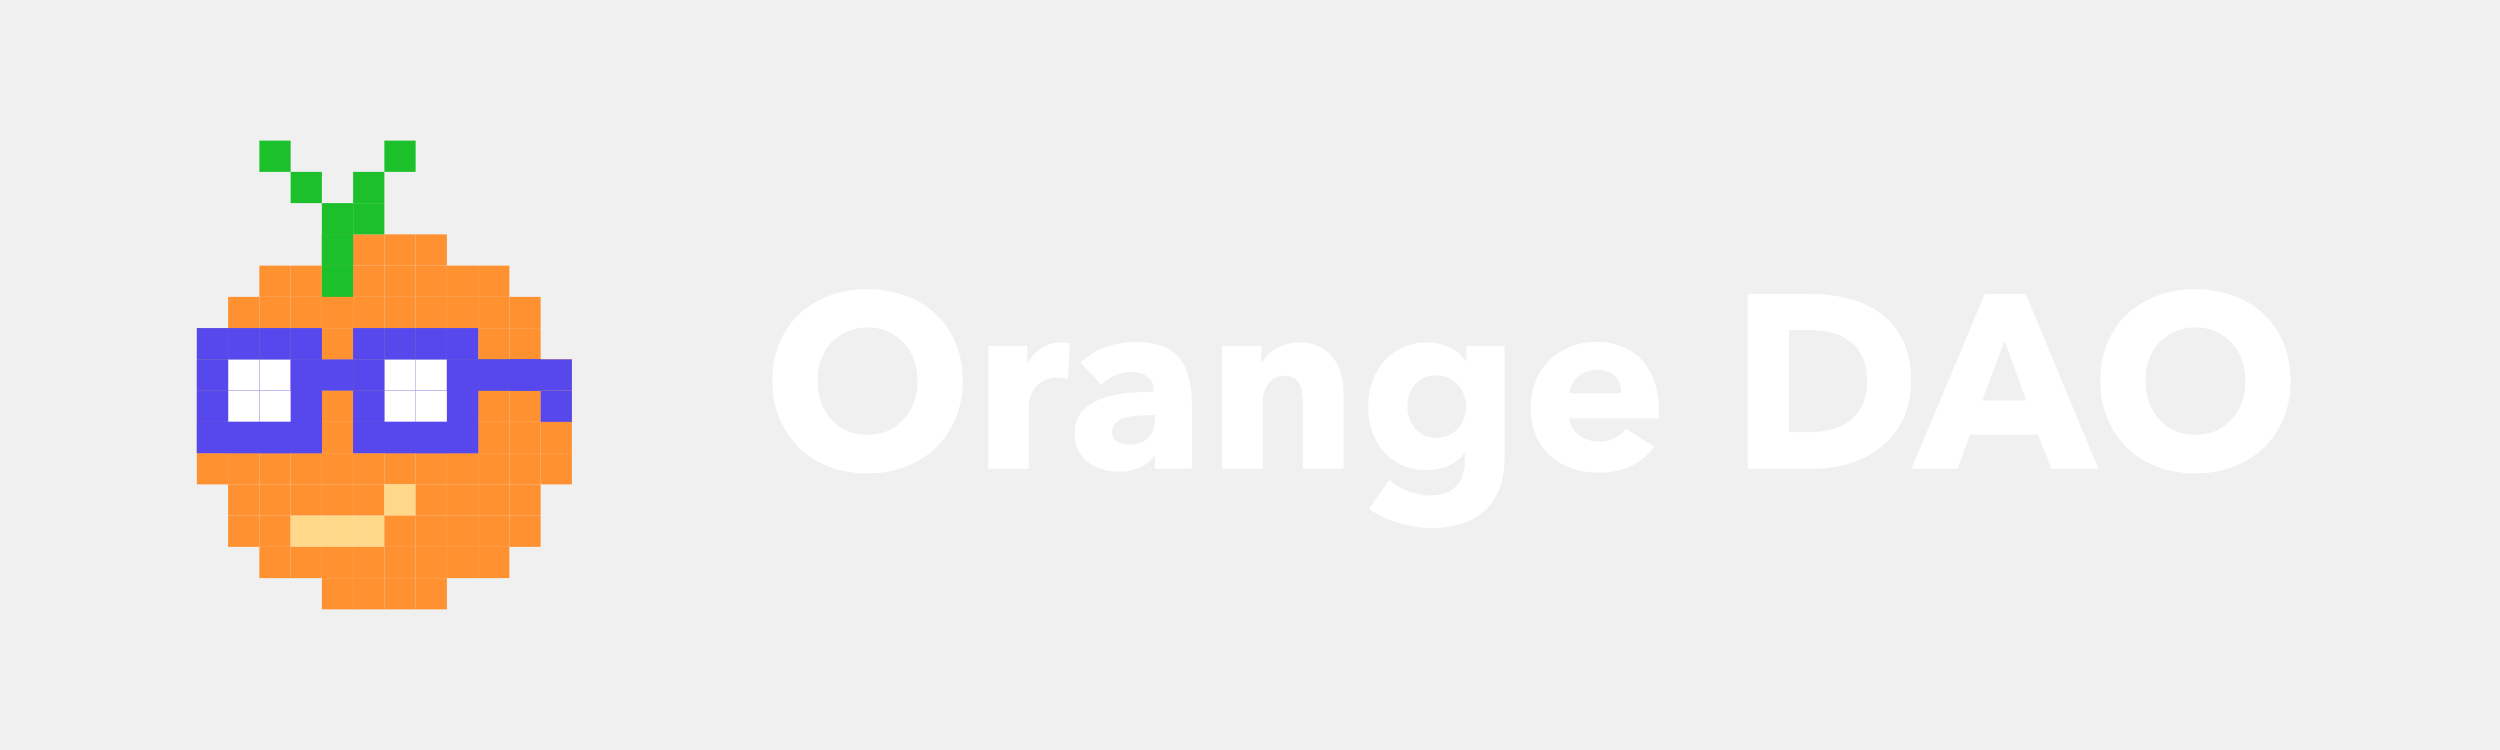
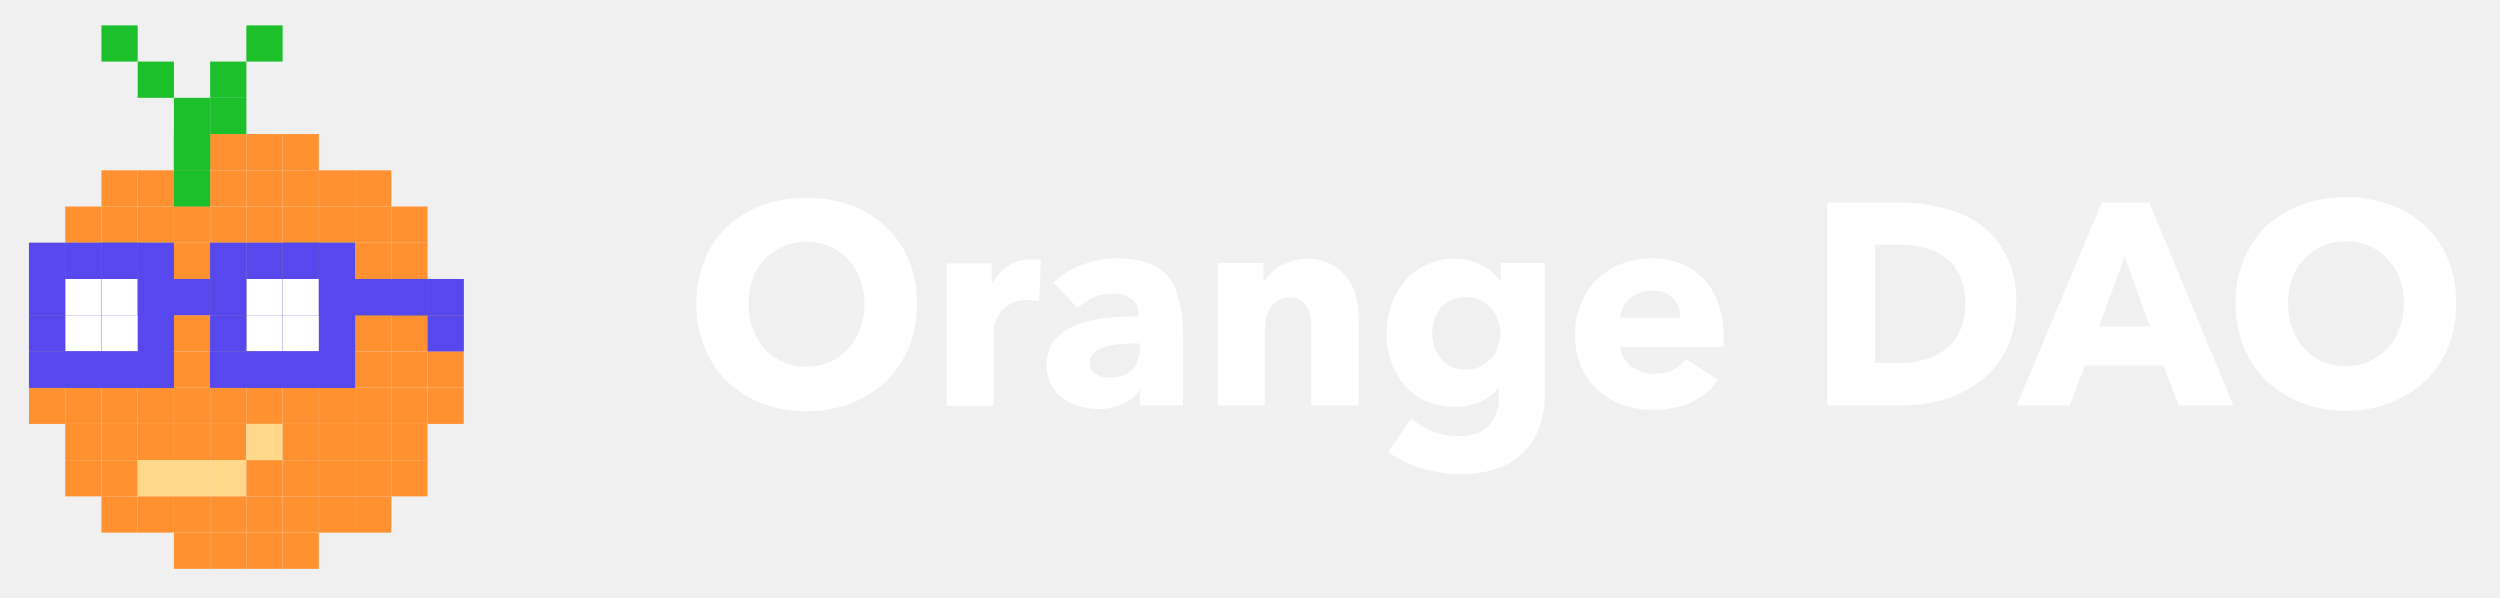
- <svg xmlns="http://www.w3.org/2000/svg" width="800" height="240" viewBox="0 0 800 240" fill="none">
-   <rect width="10" height="10" transform="matrix(-1 0 0 1 113 75)" fill="#FF9131" />
-   <rect width="10" height="10" transform="matrix(-1 0 0 1 123 75)" fill="#FF9131" />
-   <rect width="10" height="10" transform="matrix(-1 0 0 1 133 75)" fill="#FF9131" />
-   <rect width="10" height="10" transform="matrix(-1 0 0 1 143 75)" fill="#FF9131" />
-   <rect width="10" height="10" transform="matrix(-1 0 0 1 93 85)" fill="#FF9131" />
-   <rect width="10" height="10" transform="matrix(-1 0 0 1 103 85)" fill="#FF9131" />
-   <rect width="10" height="10" transform="matrix(-1 0 0 1 113 85)" fill="#FF9131" />
-   <rect width="10" height="10" transform="matrix(-1 0 0 1 123 85)" fill="#FF9131" />
-   <rect width="10" height="10" transform="matrix(-1 0 0 1 133 85)" fill="#FF9131" />
-   <rect width="10" height="10" transform="matrix(-1 0 0 1 143 85)" fill="#FF9131" />
-   <rect width="10" height="10" transform="matrix(-1 0 0 1 153 85)" fill="#FF9131" />
-   <rect width="10" height="10" transform="matrix(-1 0 0 1 163 85)" fill="#FF9131" />
-   <rect width="10" height="10" transform="matrix(-1 0 0 1 83 95)" fill="#FF9131" />
-   <rect width="10" height="10" transform="matrix(-1 0 0 1 93 95)" fill="#FF9131" />
-   <rect width="10" height="10" transform="matrix(-1 0 0 1 103 95)" fill="#FF9131" />
-   <rect width="10" height="10" transform="matrix(-1 0 0 1 113 95)" fill="#FF9131" />
-   <rect width="10" height="10" transform="matrix(-1 0 0 1 123 95)" fill="#FF9131" />
-   <rect width="10" height="10" transform="matrix(-1 0 0 1 133 95)" fill="#FF9131" />
-   <rect width="10" height="10" transform="matrix(-1 0 0 1 143 95)" fill="#FF9131" />
-   <rect width="10" height="10" transform="matrix(-1 0 0 1 153 95)" fill="#FF9131" />
-   <rect width="10" height="10" transform="matrix(-1 0 0 1 163 95)" fill="#FF9131" />
-   <rect width="10" height="10" transform="matrix(-1 0 0 1 173 95)" fill="#FF9131" />
-   <rect width="10" height="10" transform="matrix(-1 0 0 1 83 105)" fill="#FF9131" />
-   <rect width="10" height="10" transform="matrix(-1 0 0 1 93 105)" fill="#FF9131" />
-   <rect width="10" height="10" transform="matrix(-1 0 0 1 103 105)" fill="#FF9131" />
-   <rect width="10" height="10" transform="matrix(-1 0 0 1 113 105)" fill="#FF9131" />
-   <rect width="10" height="10" transform="matrix(-1 0 0 1 123 105)" fill="#FF9131" />
-   <rect width="10" height="10" transform="matrix(-1 0 0 1 133 105)" fill="#FF9131" />
-   <rect width="10" height="10" transform="matrix(-1 0 0 1 143 105)" fill="#FF9131" />
-   <rect width="10" height="10" transform="matrix(-1 0 0 1 153 105)" fill="#FF9131" />
-   <rect width="10" height="10" transform="matrix(-1 0 0 1 163 105)" fill="#FF9131" />
-   <rect width="10" height="10" transform="matrix(-1 0 0 1 173 105)" fill="#FF9131" />
-   <rect width="10" height="10" transform="matrix(-1 0 0 1 73 115)" fill="#FF9131" />
-   <rect width="10" height="10" transform="matrix(-1 0 0 1 83 115)" fill="#FF9131" />
-   <rect width="10" height="10" transform="matrix(-1 0 0 1 93 115)" fill="#FF9131" />
-   <rect width="10" height="10" transform="matrix(-1 0 0 1 103 115)" fill="#FF9131" />
-   <rect width="10" height="10" transform="matrix(-1 0 0 1 113 115)" fill="#FF9131" />
-   <rect width="10" height="10" transform="matrix(-1 0 0 1 123 115)" fill="#FF9131" />
-   <rect width="10" height="10" transform="matrix(-1 0 0 1 133 115)" fill="#FF9131" />
-   <rect width="10" height="10" transform="matrix(-1 0 0 1 143 115)" fill="#FF9131" />
-   <rect width="10" height="10" transform="matrix(-1 0 0 1 153 115)" fill="#FF9131" />
-   <rect width="10" height="10" transform="matrix(-1 0 0 1 163 115)" fill="#FF9131" />
-   <rect width="10" height="10" transform="matrix(-1 0 0 1 173 115)" fill="#FF9131" />
-   <rect width="10" height="10" transform="matrix(-1 0 0 1 183 115)" fill="#FF9131" />
-   <rect width="10" height="10" transform="matrix(-1 0 0 1 73 125)" fill="#FF9131" />
-   <rect width="10" height="10" transform="matrix(-1 0 0 1 83 125)" fill="#FF9131" />
-   <rect width="10" height="10" transform="matrix(-1 0 0 1 93 125)" fill="#FF9131" />
-   <rect width="10" height="10" transform="matrix(-1 0 0 1 103 125)" fill="#FF9131" />
-   <rect width="10" height="10" transform="matrix(-1 0 0 1 113 125)" fill="#FF9131" />
-   <rect width="10" height="10" transform="matrix(-1 0 0 1 123 125)" fill="#FF9131" />
-   <rect width="10" height="10" transform="matrix(-1 0 0 1 133 125)" fill="#FF9131" />
-   <rect width="10" height="10" transform="matrix(-1 0 0 1 143 125)" fill="#FF9131" />
-   <rect width="10" height="10" transform="matrix(-1 0 0 1 153 125)" fill="#FF9131" />
-   <rect width="10" height="10" transform="matrix(-1 0 0 1 163 125)" fill="#FF9131" />
-   <rect width="10" height="10" transform="matrix(-1 0 0 1 173 125)" fill="#FF9131" />
-   <rect width="10" height="10" transform="matrix(-1 0 0 1 183 125)" fill="#FF9131" />
-   <rect width="10" height="10" transform="matrix(-1 0 0 1 73 135)" fill="#FF9131" />
-   <rect width="10" height="10" transform="matrix(-1 0 0 1 83 135)" fill="#FF9131" />
-   <rect width="10" height="10" transform="matrix(-1 0 0 1 93 135)" fill="#FF9131" />
-   <rect width="10" height="10" transform="matrix(-1 0 0 1 103 135)" fill="#FF9131" />
-   <rect width="10" height="10" transform="matrix(-1 0 0 1 113 135)" fill="#FF9131" />
-   <rect width="10" height="10" transform="matrix(-1 0 0 1 123 135)" fill="#FF9131" />
-   <rect width="10" height="10" transform="matrix(-1 0 0 1 133 135)" fill="#FF9131" />
-   <rect width="10" height="10" transform="matrix(-1 0 0 1 143 135)" fill="#FF9131" />
-   <rect width="10" height="10" transform="matrix(-1 0 0 1 153 135)" fill="#FF9131" />
-   <rect width="10" height="10" transform="matrix(-1 0 0 1 163 135)" fill="#FF9131" />
-   <rect width="10" height="10" transform="matrix(-1 0 0 1 173 135)" fill="#FF9131" />
-   <rect width="10" height="10" transform="matrix(-1 0 0 1 183 135)" fill="#FF9131" />
-   <rect width="10" height="10" transform="matrix(-1 0 0 1 73 145)" fill="#FF9131" />
-   <rect width="10" height="10" transform="matrix(-1 0 0 1 83 145)" fill="#FF9131" />
-   <rect width="10" height="10" transform="matrix(-1 0 0 1 93 145)" fill="#FF9131" />
-   <rect width="10" height="10" transform="matrix(-1 0 0 1 103 145)" fill="#FF9131" />
-   <rect width="10" height="10" transform="matrix(-1 0 0 1 113 145)" fill="#FF9131" />
-   <rect width="10" height="10" transform="matrix(-1 0 0 1 123 145)" fill="#FF9131" />
-   <rect width="10" height="10" transform="matrix(-1 0 0 1 133 145)" fill="#FF9131" />
-   <rect width="10" height="10" transform="matrix(-1 0 0 1 143 145)" fill="#FF9131" />
-   <rect width="10" height="10" transform="matrix(-1 0 0 1 153 145)" fill="#FF9131" />
-   <rect width="10" height="10" transform="matrix(-1 0 0 1 163 145)" fill="#FF9131" />
-   <rect width="10" height="10" transform="matrix(-1 0 0 1 173 145)" fill="#FF9131" />
-   <rect width="10" height="10" transform="matrix(-1 0 0 1 183 145)" fill="#FF9131" />
-   <rect width="10" height="10" transform="matrix(-1 0 0 1 83 155)" fill="#FF9131" />
-   <rect width="10" height="10" transform="matrix(-1 0 0 1 93 155)" fill="#FF9131" />
-   <rect width="10" height="10" transform="matrix(-1 0 0 1 103 155)" fill="#FF9131" />
-   <rect width="10" height="10" transform="matrix(-1 0 0 1 113 155)" fill="#FF9131" />
-   <rect width="10" height="10" transform="matrix(-1 0 0 1 123 155)" fill="#FF9131" />
-   <rect width="10" height="10" transform="matrix(-1 0 0 1 133 155)" fill="#FFD889" />
-   <rect width="10" height="10" transform="matrix(-1 0 0 1 143 155)" fill="#FF9131" />
-   <rect width="10" height="10" transform="matrix(-1 0 0 1 153 155)" fill="#FF9131" />
-   <rect width="10" height="10" transform="matrix(-1 0 0 1 163 155)" fill="#FF9131" />
-   <rect width="10" height="10" transform="matrix(-1 0 0 1 173 155)" fill="#FF9131" />
-   <rect width="10" height="10" transform="matrix(-1 0 0 1 83 165)" fill="#FF9131" />
-   <rect width="10" height="10" transform="matrix(-1 0 0 1 93 165)" fill="#FF9131" />
-   <rect width="10" height="10" transform="matrix(-1 0 0 1 103 165)" fill="#FFD889" />
-   <rect width="10" height="10" transform="matrix(-1 0 0 1 113 165)" fill="#FFD889" />
-   <rect width="10" height="10" transform="matrix(-1 0 0 1 123 165)" fill="#FFD889" />
-   <rect width="10" height="10" transform="matrix(-1 0 0 1 133 165)" fill="#FF9131" />
-   <rect width="10" height="10" transform="matrix(-1 0 0 1 143 165)" fill="#FF9131" />
-   <rect width="10" height="10" transform="matrix(-1 0 0 1 153 165)" fill="#FF9131" />
-   <rect width="10" height="10" transform="matrix(-1 0 0 1 163 165)" fill="#FF9131" />
-   <rect width="10" height="10" transform="matrix(-1 0 0 1 173 165)" fill="#FF9131" />
-   <rect width="10" height="10" transform="matrix(-1 0 0 1 93 175)" fill="#FF9131" />
-   <rect width="10" height="10" transform="matrix(-1 0 0 1 103 175)" fill="#FF9131" />
-   <rect width="10" height="10" transform="matrix(-1 0 0 1 113 175)" fill="#FF9131" />
-   <rect width="10" height="10" transform="matrix(-1 0 0 1 123 175)" fill="#FF9131" />
-   <rect width="10" height="10" transform="matrix(-1 0 0 1 133 175)" fill="#FF9131" />
-   <rect width="10" height="10" transform="matrix(-1 0 0 1 143 175)" fill="#FF9131" />
-   <rect width="10" height="10" transform="matrix(-1 0 0 1 153 175)" fill="#FF9131" />
-   <rect width="10" height="10" transform="matrix(-1 0 0 1 163 175)" fill="#FF9131" />
-   <rect width="10" height="10" transform="matrix(-1 0 0 1 113 185)" fill="#FF9131" />
-   <rect width="10" height="10" transform="matrix(-1 0 0 1 123 185)" fill="#FF9131" />
-   <rect width="10" height="10" transform="matrix(-1 0 0 1 133 185)" fill="#FF9131" />
-   <rect width="10" height="10" transform="matrix(-1 0 0 1 143 185)" fill="#FF9131" />
-   <rect width="10" height="10" transform="matrix(-1 0 0 1 113 75)" fill="#1BC02B" />
-   <rect width="10" height="10" transform="matrix(-1 0 0 1 113 75)" fill="#1BC02B" />
-   <rect width="10" height="10" transform="matrix(-1 0 0 1 113 85)" fill="#1BC02B" />
-   <rect width="10" height="10" transform="matrix(-1 0 0 1 113 65)" fill="#1BC02B" />
-   <rect width="10" height="10" transform="matrix(-1 0 0 1 103 55)" fill="#1BC02B" />
-   <rect width="10" height="10" transform="matrix(-1 0 0 1 93 45)" fill="#1BC02B" />
-   <rect width="10" height="10" transform="matrix(-1 0 0 1 123 55)" fill="#1BC02B" />
-   <rect width="10" height="10" transform="matrix(-1 0 0 1 123 65)" fill="#1BC02B" />
-   <rect width="10" height="10" transform="matrix(-1 0 0 1 133 45)" fill="#1BC02B" />
-   <rect width="10" height="10" transform="matrix(-1 0 0 1 103 105)" fill="#A6A6A6" />
-   <rect width="10" height="10" transform="matrix(-1 0 0 1 153 105)" fill="#A6A6A6" />
-   <rect width="10" height="10" transform="matrix(-1 0 0 1 103 115)" fill="#5648ED" />
-   <rect width="10" height="10" transform="matrix(-1 0 0 1 153 115)" fill="#5648ED" />
-   <rect width="10" height="10" transform="matrix(-1 0 0 1 103 125)" fill="#5648ED" />
-   <rect width="10" height="10" transform="matrix(-1 0 0 1 153 125)" fill="#5648ED" />
-   <rect width="10" height="10" transform="matrix(-1 0 0 1 173 115)" fill="#383838" />
-   <rect width="10" height="10" transform="matrix(-1 0 0 1 163 115)" fill="#383838" />
-   <rect x="103" y="145" width="10" height="10" transform="rotate(-180 103 145)" fill="#5648ED" />
-   <rect x="153" y="145" width="10" height="10" transform="rotate(-180 153 145)" fill="#5648ED" />
-   <rect width="10" height="10" transform="matrix(-1 0 0 1 93 105)" fill="#383838" />
-   <rect width="10" height="10" transform="matrix(-1 0 0 1 143 105)" fill="#383838" />
-   <rect width="10" height="10" transform="matrix(-1 0 0 1 93 115)" fill="#383838" />
-   <rect width="10" height="10" transform="matrix(-1 0 0 1 143 115)" fill="#383838" />
-   <rect width="10" height="10" transform="matrix(-1 0 0 1 93 125)" fill="#383838" />
-   <rect width="10" height="10" transform="matrix(-1 0 0 1 143 125)" fill="#383838" />
-   <rect width="10" height="10" transform="matrix(-1 0 0 1 93 135)" fill="#5648ED" />
-   <rect width="10" height="10" transform="matrix(-1 0 0 1 143 135)" fill="#5648ED" />
-   <rect width="10" height="10" transform="matrix(-1 0 0 1 173 115)" fill="#8E8E8E" />
-   <rect width="10" height="10" transform="matrix(-1 0 0 1 163 115)" fill="#8E8E8E" />
-   <rect width="10" height="10" transform="matrix(-1 0 0 1 103 135)" fill="#5648ED" />
-   <rect width="10" height="10" transform="matrix(-1 0 0 1 153 135)" fill="#5648ED" />
-   <rect width="10" height="10" transform="matrix(-1 0 0 1 103 115)" fill="#5648ED" />
-   <rect width="10" height="10" transform="matrix(-1 0 0 1 153 115)" fill="#5648ED" />
-   <rect width="10" height="10" transform="matrix(-1 0 0 1 103 125)" fill="#5648ED" />
-   <rect width="10" height="10" transform="matrix(-1 0 0 1 153 125)" fill="#5648ED" />
-   <rect width="10" height="10" transform="matrix(-1 0 0 1 103 105)" fill="#8E8E8E" />
-   <rect width="10" height="10" transform="matrix(-1 0 0 1 153 105)" fill="#8E8E8E" />
-   <rect width="10" height="10" transform="matrix(-1 0 0 1 93 135)" fill="#5648ED" />
-   <rect width="10" height="10" transform="matrix(-1 0 0 1 143 135)" fill="#5648ED" />
-   <rect width="10" height="10" transform="matrix(-1 0 0 1 93 115)" fill="#8E8E8E" />
-   <rect width="10" height="10" transform="matrix(-1 0 0 1 143 115)" fill="#8E8E8E" />
-   <rect width="10" height="10" transform="matrix(-1 0 0 1 93 125)" fill="#8E8E8E" />
-   <rect width="10" height="10" transform="matrix(-1 0 0 1 143 125)" fill="#8E8E8E" />
-   <rect width="10" height="10" transform="matrix(-1 0 0 1 93 105)" fill="#8E8E8E" />
-   <rect width="10" height="10" transform="matrix(-1 0 0 1 143 105)" fill="#8E8E8E" />
-   <rect width="10" height="10" transform="matrix(-1 0 0 1 83 135)" fill="#5648ED" />
-   <rect width="10" height="10" transform="matrix(-1 0 0 1 133 135)" fill="#5648ED" />
-   <rect width="10" height="10" transform="matrix(-1 0 0 1 83 115)" fill="#8E8E8E" />
-   <rect width="10" height="10" transform="matrix(-1 0 0 1 133 115)" fill="#8E8E8E" />
-   <rect width="10" height="10" transform="matrix(-1 0 0 1 83 125)" fill="#8E8E8E" />
-   <rect width="10" height="10" transform="matrix(-1 0 0 1 133 125)" fill="#8E8E8E" />
-   <rect width="10" height="10" transform="matrix(-1 0 0 1 83 105)" fill="#8E8E8E" />
-   <rect width="10" height="10" transform="matrix(-1 0 0 1 133 105)" fill="#8E8E8E" />
-   <rect width="10" height="10" transform="matrix(-1 0 0 1 73 135)" fill="#5648ED" />
-   <rect width="10" height="10" transform="matrix(-1 0 0 1 123 135)" fill="#5648ED" />
-   <rect width="10" height="10" transform="matrix(-1 0 0 1 73 115)" fill="#8E8E8E" />
-   <rect width="10" height="10" transform="matrix(-1 0 0 1 123 115)" fill="#8E8E8E" />
-   <rect width="10" height="10" transform="matrix(-1 0 0 1 73 125)" fill="#8E8E8E" />
-   <rect width="10" height="10" transform="matrix(-1 0 0 1 123 125)" fill="#8E8E8E" />
-   <rect width="10" height="10" transform="matrix(-1 0 0 1 73 105)" fill="#8E8E8E" />
-   <rect width="10" height="10" transform="matrix(-1 0 0 1 123 105)" fill="#8E8E8E" />
-   <rect width="10" height="10" transform="matrix(-1 0 0 1 173 115)" fill="#5648ED" />
-   <rect width="10" height="10" transform="matrix(-1 0 0 1 173 115)" fill="#5648ED" />
-   <rect width="10" height="10" transform="matrix(-1 0 0 1 183 115)" fill="#5648ED" />
-   <rect width="10" height="10" transform="matrix(-1 0 0 1 163 115)" fill="#5648ED" />
-   <rect width="10" height="10" transform="matrix(-1 0 0 1 93 115)" fill="#5648ED" />
-   <rect width="10" height="10" transform="matrix(-1 0 0 1 93 115)" fill="white" />
-   <rect width="10" height="10" transform="matrix(-1 0 0 1 143 115)" fill="#5648ED" />
-   <rect width="10" height="10" transform="matrix(-1 0 0 1 143 115)" fill="white" />
-   <rect width="10" height="10" transform="matrix(-1 0 0 1 83 115)" fill="#5648ED" />
-   <rect width="10" height="10" transform="matrix(-1 0 0 1 83 115)" fill="white" />
-   <rect width="10" height="10" transform="matrix(-1 0 0 1 133 115)" fill="#5648ED" />
-   <rect width="10" height="10" transform="matrix(-1 0 0 1 133 115)" fill="white" />
-   <rect width="10" height="10" transform="matrix(-1 0 0 1 103 125)" fill="#5648ED" />
-   <rect width="10" height="10" transform="matrix(-1 0 0 1 153 125)" fill="#5648ED" />
-   <rect width="10" height="10" transform="matrix(-1 0 0 1 103 115)" fill="#5648ED" />
-   <rect width="10" height="10" transform="matrix(-1 0 0 1 153 115)" fill="#5648ED" />
-   <rect width="10" height="10" transform="matrix(-1 0 0 1 93 125)" fill="#5648ED" />
-   <rect width="10" height="10" transform="matrix(-1 0 0 1 93 125)" fill="white" />
-   <rect width="10" height="10" transform="matrix(-1 0 0 1 143 125)" fill="#5648ED" />
-   <rect width="10" height="10" transform="matrix(-1 0 0 1 143 125)" fill="white" />
-   <rect width="10" height="10" transform="matrix(-1 0 0 1 83 125)" fill="#5648ED" />
-   <rect width="10" height="10" transform="matrix(-1 0 0 1 83 125)" fill="white" />
-   <rect width="10" height="10" transform="matrix(-1 0 0 1 133 125)" fill="#5648ED" />
-   <rect width="10" height="10" transform="matrix(-1 0 0 1 133 125)" fill="white" />
-   <rect width="10" height="10" transform="matrix(-1 0 0 1 103 135)" fill="#5648ED" />
-   <rect width="10" height="10" transform="matrix(-1 0 0 1 153 135)" fill="#5648ED" />
-   <rect width="10" height="10" transform="matrix(-1 0 0 1 93 135)" fill="#5648ED" />
-   <rect width="10" height="10" transform="matrix(-1 0 0 1 93 135)" fill="#5648ED" />
-   <rect width="10" height="10" transform="matrix(-1 0 0 1 143 135)" fill="#5648ED" />
-   <rect width="10" height="10" transform="matrix(-1 0 0 1 143 135)" fill="#5648ED" />
-   <rect width="10" height="10" transform="matrix(-1 0 0 1 83 135)" fill="#5648ED" />
-   <rect width="10" height="10" transform="matrix(-1 0 0 1 83 135)" fill="#5648ED" />
-   <rect width="10" height="10" transform="matrix(-1 0 0 1 133 135)" fill="#5648ED" />
-   <rect width="10" height="10" transform="matrix(-1 0 0 1 133 135)" fill="#5648ED" />
-   <rect width="10" height="10" transform="matrix(-1 0 0 1 113 115)" fill="#5648ED" />
-   <rect width="10" height="10" transform="matrix(-1 0 0 1 103 105)" fill="#5648ED" />
-   <rect width="10" height="10" transform="matrix(-1 0 0 1 153 105)" fill="#5648ED" />
-   <rect width="10" height="10" transform="matrix(-1 0 0 1 93 105)" fill="#5648ED" />
-   <rect width="10" height="10" transform="matrix(-1 0 0 1 143 105)" fill="#5648ED" />
-   <rect width="10" height="10" transform="matrix(-1 0 0 1 83 105)" fill="#5648ED" />
-   <rect width="10" height="10" transform="matrix(-1 0 0 1 133 105)" fill="#5648ED" />
-   <rect width="10" height="10" transform="matrix(-1 0 0 1 73 105)" fill="#5648ED" />
-   <rect width="10" height="10" transform="matrix(-1 0 0 1 123 105)" fill="#5648ED" />
-   <rect width="10" height="10" transform="matrix(-1 0 0 1 73 115)" fill="#5648ED" />
-   <rect width="10" height="10" transform="matrix(-1 0 0 1 123 115)" fill="#5648ED" />
-   <rect width="10" height="10" transform="matrix(-1 0 0 1 73 125)" fill="#5648ED" />
-   <rect width="10" height="10" transform="matrix(-1 0 0 1 123 125)" fill="#5648ED" />
-   <rect width="10" height="10" transform="matrix(-1 0 0 1 73 135)" fill="#5648ED" />
-   <rect width="10" height="10" transform="matrix(-1 0 0 1 123 135)" fill="#5648ED" />
-   <rect width="10" height="10" transform="matrix(-1 0 0 1 183 125)" fill="#5648ED" />
-   <path d="M308.069 121.797C308.069 126.221 307.305 130.276 305.778 133.963C304.251 137.597 302.118 140.731 299.379 143.364C296.693 145.945 293.48 147.946 289.741 149.368C286.002 150.79 281.946 151.501 277.575 151.501C273.204 151.501 269.148 150.79 265.409 149.368C261.722 147.946 258.51 145.945 255.771 143.364C253.085 140.731 250.978 137.597 249.451 133.963C247.924 130.276 247.16 126.221 247.16 121.797C247.16 117.32 247.924 113.291 249.451 109.71C250.978 106.076 253.085 102.995 255.771 100.467C258.51 97.939 261.722 95.99 265.409 94.621C269.148 93.252 273.204 92.567 277.575 92.567C281.946 92.567 286.002 93.252 289.741 94.621C293.48 95.99 296.693 97.939 299.379 100.467C302.118 102.995 304.251 106.076 305.778 109.71C307.305 113.291 308.069 117.32 308.069 121.797ZM293.612 121.797C293.612 119.374 293.217 117.11 292.427 115.003C291.637 112.896 290.531 111.106 289.109 109.631C287.74 108.104 286.054 106.919 284.053 106.076C282.104 105.181 279.945 104.733 277.575 104.733C275.205 104.733 273.046 105.181 271.097 106.076C269.148 106.919 267.463 108.104 266.041 109.631C264.619 111.106 263.513 112.896 262.723 115.003C261.986 117.11 261.617 119.374 261.617 121.797C261.617 124.325 262.012 126.669 262.802 128.828C263.592 130.935 264.672 132.752 266.041 134.279C267.463 135.806 269.148 137.018 271.097 137.913C273.046 138.756 275.205 139.177 277.575 139.177C279.945 139.177 282.104 138.756 284.053 137.913C286.002 137.018 287.687 135.806 289.109 134.279C290.531 132.752 291.637 130.935 292.427 128.828C293.217 126.669 293.612 124.325 293.612 121.797ZM341.769 121.244C341.19 121.086 340.611 120.981 340.031 120.928C339.505 120.875 338.978 120.849 338.451 120.849C336.713 120.849 335.239 121.165 334.027 121.797C332.869 122.429 331.921 123.193 331.183 124.088C330.499 124.983 329.998 125.958 329.682 127.011C329.366 128.064 329.208 128.986 329.208 129.776V150H316.252V110.658H328.734V116.346H328.892C329.893 114.345 331.315 112.712 333.158 111.448C335.002 110.184 337.135 109.552 339.557 109.552C340.084 109.552 340.584 109.578 341.058 109.631C341.585 109.684 342.006 109.763 342.322 109.868L341.769 121.244ZM369.566 132.857H367.907C366.485 132.857 365.037 132.936 363.562 133.094C362.14 133.199 360.85 133.436 359.691 133.805C358.585 134.174 357.664 134.727 356.926 135.464C356.189 136.149 355.82 137.07 355.82 138.229C355.82 138.966 355.978 139.598 356.294 140.125C356.663 140.652 357.111 141.073 357.637 141.389C358.164 141.705 358.77 141.942 359.454 142.1C360.139 142.205 360.797 142.258 361.429 142.258C364.063 142.258 366.064 141.547 367.433 140.125C368.855 138.65 369.566 136.675 369.566 134.2V132.857ZM345.787 116.03C348.105 113.818 350.791 112.159 353.845 111.053C356.953 109.947 360.113 109.394 363.325 109.394C366.643 109.394 369.435 109.815 371.699 110.658C374.017 111.448 375.886 112.712 377.308 114.45C378.73 116.135 379.757 118.295 380.389 120.928C381.074 123.509 381.416 126.59 381.416 130.171V150H369.566V145.813H369.329C368.329 147.446 366.801 148.71 364.747 149.605C362.746 150.5 360.56 150.948 358.19 150.948C356.61 150.948 354.978 150.737 353.292 150.316C351.607 149.895 350.053 149.21 348.631 148.262C347.262 147.314 346.13 146.05 345.234 144.47C344.339 142.89 343.891 140.941 343.891 138.624C343.891 135.78 344.655 133.489 346.182 131.751C347.762 130.013 349.764 128.67 352.186 127.722C354.662 126.774 357.4 126.142 360.402 125.826C363.404 125.51 366.327 125.352 369.171 125.352V124.72C369.171 122.771 368.487 121.349 367.117 120.454C365.748 119.506 364.063 119.032 362.061 119.032C360.218 119.032 358.427 119.427 356.689 120.217C355.004 121.007 353.556 121.955 352.344 123.061L345.787 116.03ZM416.919 150V128.512C416.919 127.406 416.814 126.353 416.603 125.352C416.445 124.351 416.156 123.482 415.734 122.745C415.313 121.955 414.707 121.349 413.917 120.928C413.18 120.454 412.232 120.217 411.073 120.217C409.915 120.217 408.888 120.454 407.992 120.928C407.15 121.349 406.439 121.955 405.859 122.745C405.28 123.535 404.832 124.457 404.516 125.51C404.253 126.511 404.121 127.564 404.121 128.67V150H391.086V110.658H403.647V116.109H403.805C404.279 115.266 404.885 114.45 405.622 113.66C406.412 112.817 407.308 112.106 408.308 111.527C409.362 110.948 410.494 110.474 411.705 110.105C412.917 109.736 414.207 109.552 415.576 109.552C418.21 109.552 420.448 110.026 422.291 110.974C424.135 111.922 425.609 113.16 426.715 114.687C427.874 116.162 428.69 117.873 429.164 119.822C429.691 121.771 429.954 123.719 429.954 125.668V150H416.919ZM481.479 146.287C481.479 150.132 480.926 153.476 479.82 156.32C478.714 159.164 477.16 161.508 475.159 163.351C473.158 165.247 470.709 166.643 467.812 167.538C464.968 168.486 461.808 168.96 458.332 168.96C454.856 168.96 451.275 168.433 447.588 167.38C443.954 166.327 440.794 164.799 438.108 162.798L444.586 153.555C446.482 155.24 448.562 156.478 450.827 157.268C453.144 158.111 455.409 158.532 457.621 158.532C461.413 158.532 464.204 157.531 465.995 155.53C467.838 153.529 468.76 150.869 468.76 147.551V145.181H468.523C467.312 146.761 465.679 148.025 463.625 148.973C461.571 149.921 459.227 150.395 456.594 150.395C453.592 150.395 450.932 149.868 448.615 148.815C446.298 147.709 444.323 146.234 442.69 144.391C441.11 142.548 439.899 140.415 439.056 137.992C438.213 135.517 437.792 132.91 437.792 130.171C437.792 127.432 438.213 124.825 439.056 122.35C439.899 119.875 441.11 117.689 442.69 115.793C444.323 113.897 446.298 112.396 448.615 111.29C450.932 110.131 453.566 109.552 456.515 109.552C458.99 109.552 461.36 110.052 463.625 111.053C465.89 112.054 467.707 113.607 469.076 115.714H469.234V110.658H481.479V146.287ZM469.155 130.092C469.155 128.775 468.918 127.511 468.444 126.3C468.023 125.089 467.391 124.035 466.548 123.14C465.705 122.192 464.705 121.455 463.546 120.928C462.387 120.401 461.071 120.138 459.596 120.138C458.121 120.138 456.805 120.401 455.646 120.928C454.54 121.455 453.592 122.166 452.802 123.061C452.012 123.956 451.406 125.01 450.985 126.221C450.564 127.432 450.353 128.723 450.353 130.092C450.353 131.409 450.564 132.673 450.985 133.884C451.406 135.095 452.012 136.175 452.802 137.123C453.592 138.018 454.54 138.756 455.646 139.335C456.805 139.862 458.121 140.125 459.596 140.125C461.071 140.125 462.387 139.862 463.546 139.335C464.757 138.756 465.758 138.018 466.548 137.123C467.391 136.228 468.023 135.174 468.444 133.963C468.918 132.752 469.155 131.461 469.155 130.092ZM518.862 125.826C518.862 123.772 518.204 122.008 516.887 120.533C515.623 119.058 513.701 118.321 511.12 118.321C509.856 118.321 508.697 118.532 507.644 118.953C506.591 119.322 505.669 119.848 504.879 120.533C504.089 121.218 503.457 122.034 502.983 122.982C502.509 123.877 502.246 124.825 502.193 125.826H518.862ZM530.791 130.803C530.791 131.33 530.791 131.856 530.791 132.383C530.791 132.91 530.765 133.41 530.712 133.884H502.193C502.298 134.99 502.614 135.991 503.141 136.886C503.72 137.781 504.431 138.571 505.274 139.256C506.169 139.888 507.144 140.388 508.197 140.757C509.303 141.126 510.435 141.31 511.594 141.31C513.648 141.31 515.386 140.941 516.808 140.204C518.23 139.414 519.389 138.413 520.284 137.202L529.29 142.89C527.447 145.576 524.998 147.656 521.943 149.131C518.941 150.553 515.439 151.264 511.436 151.264C508.487 151.264 505.695 150.816 503.062 149.921C500.429 148.973 498.111 147.63 496.11 145.892C494.161 144.101 492.608 141.916 491.449 139.335C490.343 136.754 489.79 133.805 489.79 130.487C489.79 127.274 490.343 124.378 491.449 121.797C492.555 119.164 494.056 116.952 495.952 115.161C497.848 113.318 500.086 111.896 502.667 110.895C505.248 109.894 508.039 109.394 511.041 109.394C513.938 109.394 516.597 109.894 519.02 110.895C521.443 111.843 523.523 113.239 525.261 115.082C526.999 116.925 528.342 119.164 529.29 121.797C530.291 124.43 530.791 127.432 530.791 130.803ZM611.506 121.876C611.506 126.774 610.584 131.014 608.741 134.595C606.95 138.124 604.554 141.047 601.552 143.364C598.602 145.629 595.258 147.314 591.519 148.42C587.779 149.473 583.987 150 580.143 150H559.287V94.068H579.511C583.461 94.068 587.358 94.542 591.203 95.49C595.047 96.385 598.471 97.913 601.473 100.072C604.475 102.179 606.897 105.023 608.741 108.604C610.584 112.185 611.506 116.609 611.506 121.876ZM597.444 121.876C597.444 118.716 596.917 116.109 595.864 114.055C594.863 111.948 593.494 110.289 591.756 109.078C590.07 107.814 588.122 106.919 585.91 106.392C583.75 105.865 581.512 105.602 579.195 105.602H572.48V138.308H578.879C581.301 138.308 583.619 138.045 585.831 137.518C588.095 136.939 590.07 136.017 591.756 134.753C593.494 133.489 594.863 131.804 595.864 129.697C596.917 127.59 597.444 124.983 597.444 121.876ZM656.457 150L652.112 139.019H630.466L626.358 150H611.664L635.127 94.068H648.241L671.467 150H656.457ZM641.447 108.999L634.337 128.196H648.399L641.447 108.999ZM733.003 121.797C733.003 126.221 732.239 130.276 730.712 133.963C729.184 137.597 727.051 140.731 724.313 143.364C721.627 145.945 718.414 147.946 714.675 149.368C710.935 150.79 706.88 151.501 702.509 151.501C698.137 151.501 694.082 150.79 690.343 149.368C686.656 147.946 683.443 145.945 680.705 143.364C678.019 140.731 675.912 137.597 674.385 133.963C672.857 130.276 672.094 126.221 672.094 121.797C672.094 117.32 672.857 113.291 674.385 109.71C675.912 106.076 678.019 102.995 680.705 100.467C683.443 97.939 686.656 95.99 690.343 94.621C694.082 93.252 698.137 92.567 702.509 92.567C706.88 92.567 710.935 93.252 714.675 94.621C718.414 95.99 721.627 97.939 724.313 100.467C727.051 102.995 729.184 106.076 730.712 109.71C732.239 113.291 733.003 117.32 733.003 121.797ZM718.546 121.797C718.546 119.374 718.151 117.11 717.361 115.003C716.571 112.896 715.465 111.106 714.043 109.631C712.673 108.104 710.988 106.919 708.987 106.076C707.038 105.181 704.879 104.733 702.509 104.733C700.139 104.733 697.979 105.181 696.031 106.076C694.082 106.919 692.397 108.104 690.975 109.631C689.553 111.106 688.447 112.896 687.657 115.003C686.919 117.11 686.551 119.374 686.551 121.797C686.551 124.325 686.946 126.669 687.736 128.828C688.526 130.935 689.605 132.752 690.975 134.279C692.397 135.806 694.082 137.018 696.031 137.913C697.979 138.756 700.139 139.177 702.509 139.177C704.879 139.177 707.038 138.756 708.987 137.913C710.935 137.018 712.621 135.806 714.043 134.279C715.465 132.752 716.571 130.935 717.361 128.828C718.151 126.669 718.546 124.325 718.546 121.797Z" fill="white" />
+ <svg xmlns="http://www.w3.org/2000/svg" version="1.2" viewBox="0 0 690 165" width="690" height="165">
+   <style>
+ 		.s0 { fill: #ff9131 } 
+ 		.s1 { fill: #ffd889 } 
+ 		.s2 { fill: #1bc02b } 
+ 		.s3 { fill: #a6a6a6 } 
+ 		.s4 { fill: #5648ed } 
+ 		.s5 { fill: #383838 } 
+ 		.s6 { fill: #8e8e8e } 
+ 		.s7 { fill: #ffffff } 
+ 	</style>
+   <path id="Layer" class="s0" d="m58 37h-10v10h10z" />
+   <path id="Layer" class="s0" d="m68 37h-10v10h10z" />
+   <path id="Layer" class="s0" d="m78 37h-10v10h10z" />
+   <path id="Layer" class="s0" d="m88 37h-10v10h10z" />
+   <path id="Layer" class="s0" d="m38 47h-10v10h10z" />
+   <path id="Layer" class="s0" d="m48 47h-10v10h10z" />
+   <path id="Layer" class="s0" d="m58 47h-10v10h10z" />
+   <path id="Layer" class="s0" d="m68 47h-10v10h10z" />
+   <path id="Layer" class="s0" d="m78 47h-10v10h10z" />
+   <path id="Layer" class="s0" d="m88 47h-10v10h10z" />
+   <path id="Layer" class="s0" d="m98 47h-10v10h10z" />
+   <path id="Layer" class="s0" d="m108 47h-10v10h10z" />
+   <path id="Layer" class="s0" d="m28 57h-10v10h10z" />
+   <path id="Layer" class="s0" d="m38 57h-10v10h10z" />
+   <path id="Layer" class="s0" d="m48 57h-10v10h10z" />
+   <path id="Layer" class="s0" d="m58 57h-10v10h10z" />
+   <path id="Layer" class="s0" d="m68 57h-10v10h10z" />
+   <path id="Layer" class="s0" d="m78 57h-10v10h10z" />
+   <path id="Layer" class="s0" d="m88 57h-10v10h10z" />
+   <path id="Layer" class="s0" d="m98 57h-10v10h10z" />
+   <path id="Layer" class="s0" d="m108 57h-10v10h10z" />
+   <path id="Layer" class="s0" d="m118 57h-10v10h10z" />
+   <path id="Layer" class="s0" d="m28 67h-10v10h10z" />
+   <path id="Layer" class="s0" d="m38 67h-10v10h10z" />
+   <path id="Layer" class="s0" d="m48 67h-10v10h10z" />
+   <path id="Layer" class="s0" d="m58 67h-10v10h10z" />
+   <path id="Layer" class="s0" d="m68 67h-10v10h10z" />
+   <path id="Layer" class="s0" d="m78 67h-10v10h10z" />
+   <path id="Layer" class="s0" d="m88 67h-10v10h10z" />
+   <path id="Layer" class="s0" d="m98 67h-10v10h10z" />
+   <path id="Layer" class="s0" d="m108 67h-10v10h10z" />
+   <path id="Layer" class="s0" d="m118 67h-10v10h10z" />
+   <path id="Layer" class="s0" d="m18 77h-10v10h10z" />
+   <path id="Layer" class="s0" d="m28 77h-10v10h10z" />
+   <path id="Layer" class="s0" d="m38 77h-10v10h10z" />
+   <path id="Layer" class="s0" d="m48 77h-10v10h10z" />
+   <path id="Layer" class="s0" d="m58 77h-10v10h10z" />
+   <path id="Layer" class="s0" d="m68 77h-10v10h10z" />
+   <path id="Layer" class="s0" d="m78 77h-10v10h10z" />
+   <path id="Layer" class="s0" d="m88 77h-10v10h10z" />
+   <path id="Layer" class="s0" d="m98 77h-10v10h10z" />
+   <path id="Layer" class="s0" d="m108 77h-10v10h10z" />
+   <path id="Layer" class="s0" d="m118 77h-10v10h10z" />
+   <path id="Layer" class="s0" d="m128 77h-10v10h10z" />
+   <path id="Layer" class="s0" d="m18 87h-10v10h10z" />
+   <path id="Layer" class="s0" d="m28 87h-10v10h10z" />
+   <path id="Layer" class="s0" d="m38 87h-10v10h10z" />
+   <path id="Layer" class="s0" d="m48 87h-10v10h10z" />
+   <path id="Layer" class="s0" d="m58 87h-10v10h10z" />
+   <path id="Layer" class="s0" d="m68 87h-10v10h10z" />
+   <path id="Layer" class="s0" d="m78 87h-10v10h10z" />
+   <path id="Layer" class="s0" d="m88 87h-10v10h10z" />
+   <path id="Layer" class="s0" d="m98 87h-10v10h10z" />
+   <path id="Layer" class="s0" d="m108 87h-10v10h10z" />
+   <path id="Layer" class="s0" d="m118 87h-10v10h10z" />
+   <path id="Layer" class="s0" d="m128 87h-10v10h10z" />
+   <path id="Layer" class="s0" d="m18 97h-10v10h10z" />
+   <path id="Layer" class="s0" d="m28 97h-10v10h10z" />
+   <path id="Layer" class="s0" d="m38 97h-10v10h10z" />
+   <path id="Layer" class="s0" d="m48 97h-10v10h10z" />
+   <path id="Layer" class="s0" d="m58 97h-10v10h10z" />
+   <path id="Layer" class="s0" d="m68 97h-10v10h10z" />
+   <path id="Layer" class="s0" d="m78 97h-10v10h10z" />
+   <path id="Layer" class="s0" d="m88 97h-10v10h10z" />
+   <path id="Layer" class="s0" d="m98 97h-10v10h10z" />
+   <path id="Layer" class="s0" d="m108 97h-10v10h10z" />
+   <path id="Layer" class="s0" d="m118 97h-10v10h10z" />
+   <path id="Layer" class="s0" d="m128 97h-10v10h10z" />
+   <path id="Layer" class="s0" d="m18 107h-10v10h10z" />
+   <path id="Layer" class="s0" d="m28 107h-10v10h10z" />
+   <path id="Layer" class="s0" d="m38 107h-10v10h10z" />
+   <path id="Layer" class="s0" d="m48 107h-10v10h10z" />
+   <path id="Layer" class="s0" d="m58 107h-10v10h10z" />
+   <path id="Layer" class="s0" d="m68 107h-10v10h10z" />
+   <path id="Layer" class="s0" d="m78 107h-10v10h10z" />
+   <path id="Layer" class="s0" d="m88 107h-10v10h10z" />
+   <path id="Layer" class="s0" d="m98 107h-10v10h10z" />
+   <path id="Layer" class="s0" d="m108 107h-10v10h10z" />
+   <path id="Layer" class="s0" d="m118 107h-10v10h10z" />
+   <path id="Layer" class="s0" d="m128 107h-10v10h10z" />
+   <path id="Layer" class="s0" d="m28 117h-10v10h10z" />
+   <path id="Layer" class="s0" d="m38 117h-10v10h10z" />
+   <path id="Layer" class="s0" d="m48 117h-10v10h10z" />
+   <path id="Layer" class="s0" d="m58 117h-10v10h10z" />
+   <path id="Layer" class="s0" d="m68 117h-10v10h10z" />
+   <path id="Layer" class="s1" d="m78 117h-10v10h10z" />
+   <path id="Layer" class="s0" d="m88 117h-10v10h10z" />
+   <path id="Layer" class="s0" d="m98 117h-10v10h10z" />
+   <path id="Layer" class="s0" d="m108 117h-10v10h10z" />
+   <path id="Layer" class="s0" d="m118 117h-10v10h10z" />
+   <path id="Layer" class="s0" d="m28 127h-10v10h10z" />
+   <path id="Layer" class="s0" d="m38 127h-10v10h10z" />
+   <path id="Layer" class="s1" d="m48 127h-10v10h10z" />
+   <path id="Layer" class="s1" d="m58 127h-10v10h10z" />
+   <path id="Layer" class="s1" d="m68 127h-10v10h10z" />
+   <path id="Layer" class="s0" d="m78 127h-10v10h10z" />
+   <path id="Layer" class="s0" d="m88 127h-10v10h10z" />
+   <path id="Layer" class="s0" d="m98 127h-10v10h10z" />
+   <path id="Layer" class="s0" d="m108 127h-10v10h10z" />
+   <path id="Layer" class="s0" d="m118 127h-10v10h10z" />
+   <path id="Layer" class="s0" d="m38 137h-10v10h10z" />
+   <path id="Layer" class="s0" d="m48 137h-10v10h10z" />
+   <path id="Layer" class="s0" d="m58 137h-10v10h10z" />
+   <path id="Layer" class="s0" d="m68 137h-10v10h10z" />
+   <path id="Layer" class="s0" d="m78 137h-10v10h10z" />
+   <path id="Layer" class="s0" d="m88 137h-10v10h10z" />
+   <path id="Layer" class="s0" d="m98 137h-10v10h10z" />
+   <path id="Layer" class="s0" d="m108 137h-10v10h10z" />
+   <path id="Layer" class="s0" d="m58 147h-10v10h10z" />
+   <path id="Layer" class="s0" d="m68 147h-10v10h10z" />
+   <path id="Layer" class="s0" d="m78 147h-10v10h10z" />
+   <path id="Layer" class="s0" d="m88 147h-10v10h10z" />
+   <path id="Layer" class="s2" d="m58 37h-10v10h10z" />
+   <path id="Layer" class="s2" d="m58 37h-10v10h10z" />
+   <path id="Layer" class="s2" d="m58 47h-10v10h10z" />
+   <path id="Layer" class="s2" d="m58 27h-10v10h10z" />
+   <path id="Layer" class="s2" d="m48 17h-10v10h10z" />
+   <path id="Layer" class="s2" d="m38 7h-10v10h10z" />
+   <path id="Layer" class="s2" d="m68 17h-10v10h10z" />
+   <path id="Layer" class="s2" d="m68 27h-10v10h10z" />
+   <path id="Layer" class="s2" d="m78 7h-10v10h10z" />
+   <path id="Layer" class="s3" d="m48 67h-10v10h10z" />
+   <path id="Layer" class="s3" d="m98 67h-10v10h10z" />
+   <path id="Layer" class="s4" d="m48 77h-10v10h10z" />
+   <path id="Layer" class="s4" d="m98 77h-10v10h10z" />
+   <path id="Layer" class="s4" d="m48 87h-10v10h10z" />
+   <path id="Layer" class="s4" d="m98 87h-10v10h10z" />
+   <path id="Layer" class="s5" d="m118 77h-10v10h10z" />
+   <path id="Layer" class="s5" d="m108 77h-10v10h10z" />
+   <path id="Layer" class="s4" d="m48 107h-10v-10h10z" />
+   <path id="Layer" class="s4" d="m98 107h-10v-10h10z" />
+   <path id="Layer" class="s5" d="m38 67h-10v10h10z" />
+   <path id="Layer" class="s5" d="m88 67h-10v10h10z" />
+   <path id="Layer" class="s5" d="m38 77h-10v10h10z" />
+   <path id="Layer" class="s5" d="m88 77h-10v10h10z" />
+   <path id="Layer" class="s5" d="m38 87h-10v10h10z" />
+   <path id="Layer" class="s5" d="m88 87h-10v10h10z" />
+   <path id="Layer" class="s4" d="m38 97h-10v10h10z" />
+   <path id="Layer" class="s4" d="m88 97h-10v10h10z" />
+   <path id="Layer" class="s6" d="m118 77h-10v10h10z" />
+   <path id="Layer" class="s6" d="m108 77h-10v10h10z" />
+   <path id="Layer" class="s4" d="m48 97h-10v10h10z" />
+   <path id="Layer" class="s4" d="m98 97h-10v10h10z" />
+   <path id="Layer" class="s4" d="m48 77h-10v10h10z" />
+   <path id="Layer" class="s4" d="m98 77h-10v10h10z" />
+   <path id="Layer" class="s4" d="m48 87h-10v10h10z" />
+   <path id="Layer" class="s4" d="m98 87h-10v10h10z" />
+   <path id="Layer" class="s6" d="m48 67h-10v10h10z" />
+   <path id="Layer" class="s6" d="m98 67h-10v10h10z" />
+   <path id="Layer" class="s4" d="m38 97h-10v10h10z" />
+   <path id="Layer" class="s4" d="m88 97h-10v10h10z" />
+   <path id="Layer" class="s6" d="m38 77h-10v10h10z" />
+   <path id="Layer" class="s6" d="m88 77h-10v10h10z" />
+   <path id="Layer" class="s6" d="m38 87h-10v10h10z" />
+   <path id="Layer" class="s6" d="m88 87h-10v10h10z" />
+   <path id="Layer" class="s6" d="m38 67h-10v10h10z" />
+   <path id="Layer" class="s6" d="m88 67h-10v10h10z" />
+   <path id="Layer" class="s4" d="m28 97h-10v10h10z" />
+   <path id="Layer" class="s4" d="m78 97h-10v10h10z" />
+   <path id="Layer" class="s6" d="m28 77h-10v10h10z" />
+   <path id="Layer" class="s6" d="m78 77h-10v10h10z" />
+   <path id="Layer" class="s6" d="m28 87h-10v10h10z" />
+   <path id="Layer" class="s6" d="m78 87h-10v10h10z" />
+   <path id="Layer" class="s6" d="m28 67h-10v10h10z" />
+   <path id="Layer" class="s6" d="m78 67h-10v10h10z" />
+   <path id="Layer" class="s4" d="m18 97h-10v10h10z" />
+   <path id="Layer" class="s4" d="m68 97h-10v10h10z" />
+   <path id="Layer" class="s6" d="m18 77h-10v10h10z" />
+   <path id="Layer" class="s6" d="m68 77h-10v10h10z" />
+   <path id="Layer" class="s6" d="m18 87h-10v10h10z" />
+   <path id="Layer" class="s6" d="m68 87h-10v10h10z" />
+   <path id="Layer" class="s6" d="m18 67h-10v10h10z" />
+   <path id="Layer" class="s6" d="m68 67h-10v10h10z" />
+   <path id="Layer" class="s4" d="m118 77h-10v10h10z" />
+   <path id="Layer" class="s4" d="m118 77h-10v10h10z" />
+   <path id="Layer" class="s4" d="m128 77h-10v10h10z" />
+   <path id="Layer" class="s4" d="m108 77h-10v10h10z" />
+   <path id="Layer" class="s4" d="m38 77h-10v10h10z" />
+   <path id="Layer" class="s7" d="m38 77h-10v10h10z" />
+   <path id="Layer" class="s4" d="m88 77h-10v10h10z" />
+   <path id="Layer" class="s7" d="m88 77h-10v10h10z" />
+   <path id="Layer" class="s4" d="m28 77h-10v10h10z" />
+   <path id="Layer" class="s7" d="m28 77h-10v10h10z" />
+   <path id="Layer" class="s4" d="m78 77h-10v10h10z" />
+   <path id="Layer" class="s7" d="m78 77h-10v10h10z" />
+   <path id="Layer" class="s4" d="m48 87h-10v10h10z" />
+   <path id="Layer" class="s4" d="m98 87h-10v10h10z" />
+   <path id="Layer" class="s4" d="m48 77h-10v10h10z" />
+   <path id="Layer" class="s4" d="m98 77h-10v10h10z" />
+   <path id="Layer" class="s4" d="m38 87h-10v10h10z" />
+   <path id="Layer" class="s7" d="m38 87h-10v10h10z" />
+   <path id="Layer" class="s4" d="m88 87h-10v10h10z" />
+   <path id="Layer" class="s7" d="m88 87h-10v10h10z" />
+   <path id="Layer" class="s4" d="m28 87h-10v10h10z" />
+   <path id="Layer" class="s7" d="m28 87h-10v10h10z" />
+   <path id="Layer" class="s4" d="m78 87h-10v10h10z" />
+   <path id="Layer" class="s7" d="m78 87h-10v10h10z" />
+   <path id="Layer" class="s4" d="m48 97h-10v10h10z" />
+   <path id="Layer" class="s4" d="m98 97h-10v10h10z" />
+   <path id="Layer" class="s4" d="m38 97h-10v10h10z" />
+   <path id="Layer" class="s4" d="m38 97h-10v10h10z" />
+   <path id="Layer" class="s4" d="m88 97h-10v10h10z" />
+   <path id="Layer" class="s4" d="m88 97h-10v10h10z" />
+   <path id="Layer" class="s4" d="m28 97h-10v10h10z" />
+   <path id="Layer" class="s4" d="m28 97h-10v10h10z" />
+   <path id="Layer" class="s4" d="m78 97h-10v10h10z" />
+   <path id="Layer" class="s4" d="m78 97h-10v10h10z" />
+   <path id="Layer" class="s4" d="m58 77h-10v10h10z" />
+   <path id="Layer" class="s4" d="m48 67h-10v10h10z" />
+   <path id="Layer" class="s4" d="m98 67h-10v10h10z" />
+   <path id="Layer" class="s4" d="m38 67h-10v10h10z" />
+   <path id="Layer" class="s4" d="m88 67h-10v10h10z" />
+   <path id="Layer" class="s4" d="m28 67h-10v10h10z" />
+   <path id="Layer" class="s4" d="m78 67h-10v10h10z" />
+   <path id="Layer" class="s4" d="m18 67h-10v10h10z" />
+   <path id="Layer" class="s4" d="m68 67h-10v10h10z" />
+   <path id="Layer" class="s4" d="m18 77h-10v10h10z" />
+   <path id="Layer" class="s4" d="m68 77h-10v10h10z" />
+   <path id="Layer" class="s4" d="m18 87h-10v10h10z" />
+   <path id="Layer" class="s4" d="m68 87h-10v10h10z" />
+   <path id="Layer" class="s4" d="m18 97h-10v10h10z" />
+   <path id="Layer" class="s4" d="m68 97h-10v10h10z" />
+   <path id="Layer" class="s4" d="m128 87h-10v10h10z" />
+   <path id="Layer" fill-rule="evenodd" class="s7" d="m253.1 83.8q0 6.6-2.3 12.2-2.3 5.4-6.4 9.4-4.1 3.8-9.7 6-5.6 2.1-12.1 2.1-6.6 0-12.2-2.1-5.5-2.2-9.6-6-4.1-4-6.3-9.4-2.3-5.6-2.3-12.2 0-6.7 2.3-12.1 2.2-5.4 6.3-9.2 4.1-3.8 9.6-5.9 5.6-2 12.2-2 6.5 0 12.1 2 5.6 2.1 9.7 5.9 4.1 3.8 6.4 9.2 2.3 5.4 2.3 12.1zm-14.5 0q0-3.6-1.2-6.8-1.2-3.2-3.3-5.4-2-2.3-5-3.5-3-1.4-6.5-1.4-3.6 0-6.5 1.4-2.9 1.2-5.1 3.5-2.1 2.2-3.3 5.4-1.1 3.2-1.1 6.8 0 3.8 1.2 7 1.2 3.2 3.2 5.5 2.2 2.3 5.1 3.6 2.9 1.3 6.5 1.3 3.5 0 6.5-1.3 2.9-1.3 5-3.6 2.1-2.3 3.3-5.5 1.2-3.2 1.2-7zm48.2-0.6q-0.9-0.2-1.8-0.3-0.8-0.1-1.5-0.1-2.7 0-4.5 1-1.7 0.9-2.8 2.3-1 1.3-1.5 2.9-0.5 1.6-0.5 2.8v20.2h-12.9v-39.3h12.4v5.6h0.2q1.5-3 4.3-4.9 2.7-1.8 6.4-1.8 0.7 0 1.5 0 0.7 0.1 1.2 0.3zm4-5.2q3.5-3.4 8.1-5 4.7-1.7 9.5-1.7 5 0 8.4 1.3 3.4 1.2 5.6 3.8 2.1 2.5 3 6.5 1.1 3.8 1.1 9.2v19.8h-11.9v-4.2h-0.2q-1.5 2.5-4.6 3.8-3 1.4-6.6 1.4-2.3 0-4.9-0.7-2.5-0.6-4.6-2-2.1-1.4-3.4-3.8-1.4-2.4-1.4-5.9 0-4.2 2.3-6.8 2.4-2.6 6-4.1 3.8-1.4 8.3-1.9 4.5-0.4 8.7-0.4v-0.7q0-2.9-2-4.2-2.1-1.4-5.1-1.4-2.8 0-5.4 1.1-2.5 1.2-4.3 2.9zm23.8 16.8h-1.7q-2.1 0-4.3 0.2-2.2 0.2-3.9 0.8-1.7 0.5-2.8 1.6-1.1 1-1.1 2.8 0 1.1 0.5 1.9 0.6 0.8 1.3 1.2 0.8 0.5 1.9 0.8 1 0.1 1.9 0.1 4 0 6-2.1 2.2-2.2 2.2-5.9zm47.3 17.1v-21.5q0-1.6-0.3-3.2-0.2-1.5-0.9-2.6-0.6-1.1-1.8-1.8-1.1-0.7-2.8-0.7-1.8 0-3.1 0.7-1.3 0.7-2.1 1.8-0.9 1.2-1.4 2.8-0.4 1.5-0.4 3.2v21.3h-13v-39.3h12.6v5.4h0.1q0.7-1.3 1.8-2.4 1.2-1.3 2.7-2.2 1.6-0.8 3.4-1.4 1.8-0.6 3.9-0.6 3.9 0 6.7 1.5 2.8 1.4 4.4 3.7 1.8 2.2 2.5 5.1 0.8 2.9 0.8 5.9v24.3zm64.5-3.7q0 5.8-1.6 10-1.7 4.3-4.7 7-3 2.9-7.3 4.2-4.3 1.5-9.5 1.5-5.2 0-10.8-1.6-5.4-1.6-9.4-4.6l6.4-9.2q2.9 2.5 6.3 3.7 3.4 1.2 6.8 1.2 5.7 0 8.3-3 2.8-3 2.8-8v-2.3h-0.2q-1.8 2.3-4.9 3.8-3.1 1.4-7.1 1.4-4.5 0-7.9-1.6-3.5-1.6-6-4.4-2.3-2.8-3.6-6.4-1.3-3.7-1.3-7.8 0-4.1 1.3-7.9 1.3-3.7 3.6-6.5 2.5-2.9 6-4.5 3.4-1.8 7.9-1.8 3.7 0 7.1 1.6 3.4 1.5 5.4 4.6h0.2v-5h12.2zm-12.3-16.2q0-2-0.7-3.8-0.6-1.8-1.9-3.2-1.3-1.4-3-2.2-1.7-0.8-4-0.8-2.2 0-3.9 0.8-1.7 0.8-2.9 2.1-1.1 1.4-1.8 3.2-0.6 1.8-0.6 3.9 0 1.9 0.6 3.8 0.7 1.8 1.8 3.2 1.2 1.3 2.9 2.2 1.7 0.8 3.9 0.8 2.3 0 4-0.8 1.8-0.9 3-2.2 1.3-1.4 1.9-3.2 0.7-1.8 0.7-3.8zm61.6 0.7q0 0.8 0 1.6 0 0.7 0 1.5h-28.6q0.2 1.6 1 3 0.9 1.3 2.1 2.3 1.4 1 2.9 1.5 1.7 0.6 3.4 0.6 3.1 0 5.3-1.1 2.1-1.2 3.4-3l9 5.7q-2.7 4-7.3 6.2-4.5 2.1-10.5 2.1-4.4 0-8.4-1.3-3.9-1.4-6.9-4-3-2.7-4.7-6.6-1.7-3.9-1.7-8.8 0-4.9 1.7-8.7 1.7-4 4.5-6.7 2.8-2.7 6.7-4.2 3.9-1.5 8.4-1.5 4.3 0 8 1.5 3.6 1.4 6.2 4.2 2.6 2.7 4 6.7 1.5 3.9 1.5 9zm-11.9-5q0-3.1-2-5.3-1.9-2.2-5.7-2.2-1.9 0-3.5 0.6-1.6 0.6-2.8 1.6-1.2 1-1.9 2.5-0.7 1.3-0.8 2.8zm92.7-4q0 7.4-2.8 12.8-2.7 5.3-7.2 8.7-4.4 3.4-10 5.1-5.6 1.6-11.4 1.6h-20.8v-56h20.2q5.9 0 11.7 1.5 5.7 1.3 10.2 4.5 4.6 3.2 7.3 8.6 2.8 5.3 2.8 13.2zm-14.1 0q0-4.7-1.6-7.8-1.5-3.1-4.1-5-2.5-1.8-5.8-2.6-3.3-0.8-6.7-0.8h-6.7v32.7h6.4q3.6 0 6.9-0.8 3.4-0.9 5.9-2.8 2.6-1.9 4.1-5 1.6-3.2 1.6-7.9zm59 28.2l-4.3-11h-21.7l-4.1 11h-14.7l23.5-56h13.1l23.2 56zm-15-41l-7.1 19.2h14.1zm91.5 12.8q0 6.6-2.2 12.1-2.3 5.5-6.4 9.4-4.1 3.9-9.7 6-5.6 2.2-12.2 2.2-6.5 0-12.1-2.2-5.5-2.1-9.7-6-4-3.9-6.3-9.4-2.3-5.5-2.3-12.1 0-6.8 2.3-12.1 2.3-5.5 6.3-9.3 4.2-3.8 9.7-5.8 5.6-2.1 12.1-2.1 6.6 0 12.2 2.1 5.6 2 9.7 5.8 4.1 3.8 6.4 9.3 2.2 5.3 2.2 12.1zm-14.4 0q0-3.7-1.2-6.8-1.2-3.2-3.3-5.4-2.1-2.3-5.1-3.6-2.9-1.3-6.5-1.3-3.5 0-6.4 1.3-3 1.3-5.1 3.6-2.1 2.2-3.3 5.4-1.1 3.1-1.1 6.8 0 3.8 1.2 7 1.2 3.2 3.2 5.4 2.1 2.3 5.1 3.7 2.9 1.2 6.4 1.2 3.6 0 6.5-1.2 2.9-1.4 5.1-3.7 2.1-2.2 3.3-5.4 1.2-3.2 1.2-7z" />
</svg>
